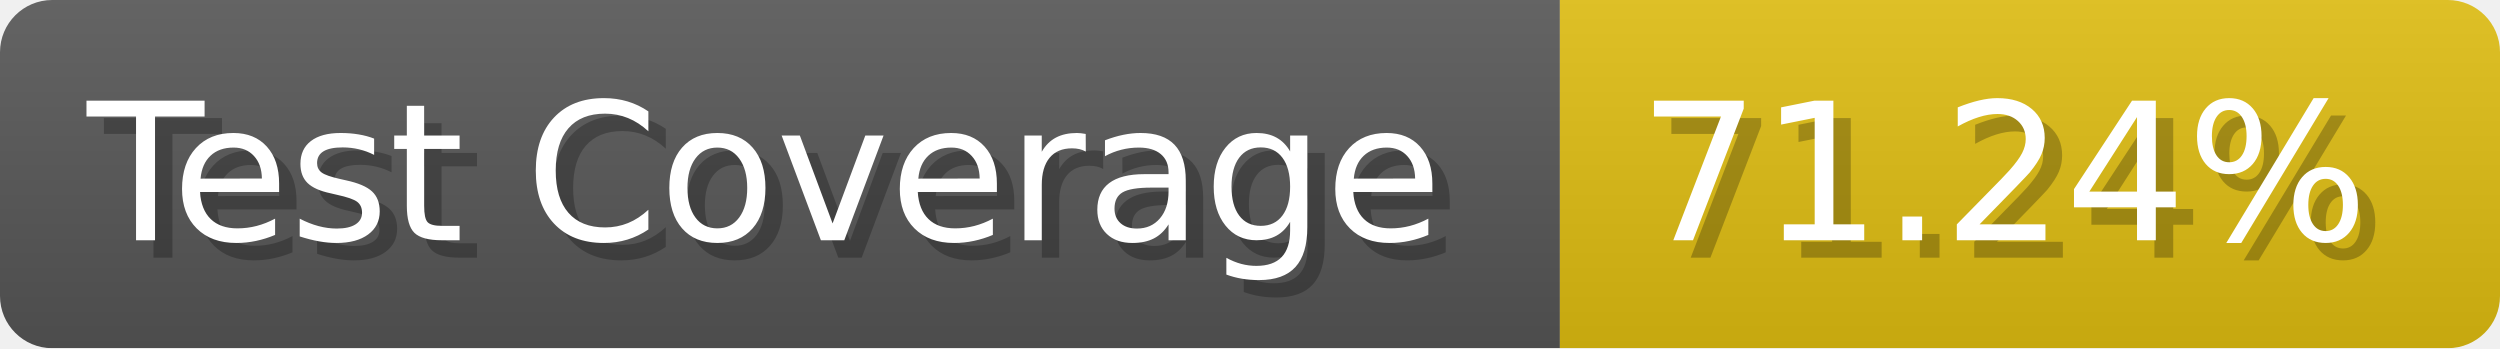
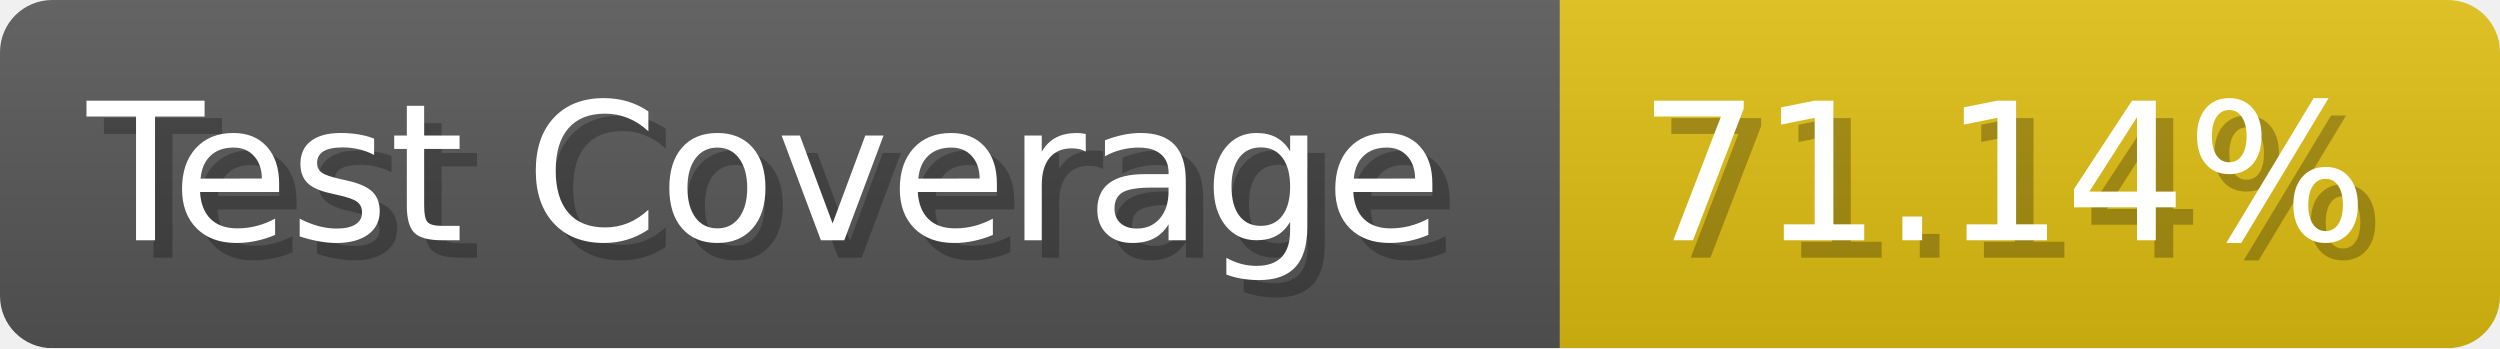
- <svg xmlns="http://www.w3.org/2000/svg" width="143.6" height="20" viewBox="0 0 1436 200" role="img" aria-label="Test Coverage: 71.24%">
+ <svg xmlns="http://www.w3.org/2000/svg" width="143.6" height="20" viewBox="0 0 1436 200" role="img" aria-label="Test Coverage: 71.14%">
  <linearGradient id="a" x2="0" y2="100%">
    <stop offset="0" stop-opacity=".1" stop-color="#EEE" />
    <stop offset="1" stop-opacity=".1" />
  </linearGradient>
  <mask id="m">
    <rect width="1436" height="200" rx="30" fill="#FFF" />
  </mask>
  <g mask="url(#m)">
    <rect width="896" height="200" fill="#555" />
    <rect width="540" height="200" fill="#DB1" x="896" />
    <rect width="1436" height="200" fill="url(#a)" />
  </g>
  <g aria-hidden="true" fill="#fff" text-anchor="start" font-family="Verdana,DejaVu Sans,sans-serif" font-size="110">
    <text x="60" y="148" textLength="796" fill="#000" opacity="0.25">Test Coverage</text>
    <text x="50" y="138" textLength="796">Test Coverage</text>
-     <text x="951" y="148" textLength="440" fill="#000" opacity="0.25">71.24%</text>
-     <text x="941" y="138" textLength="440">71.24%</text>
+     <text x="951" y="148" textLength="440" fill="#000" opacity="0.25">71.14%</text>
+     <text x="941" y="138" textLength="440">71.14%</text>
  </g>
</svg>
